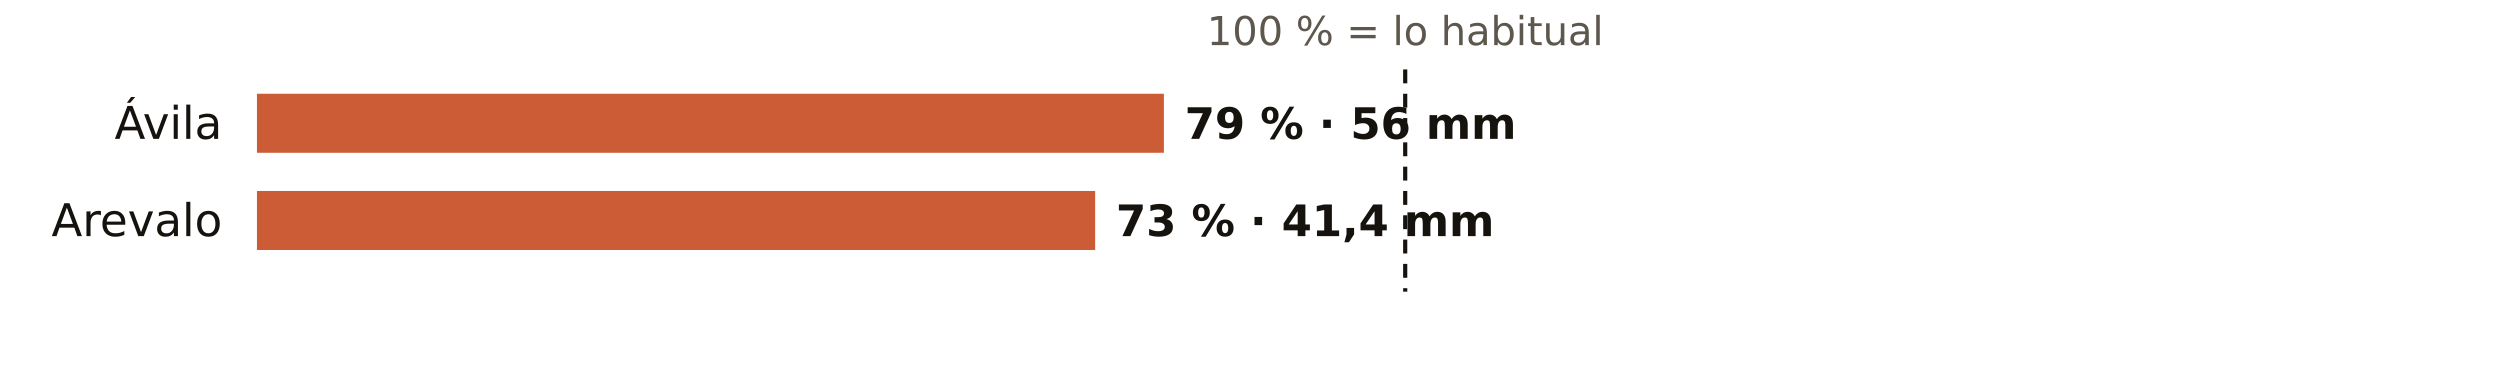
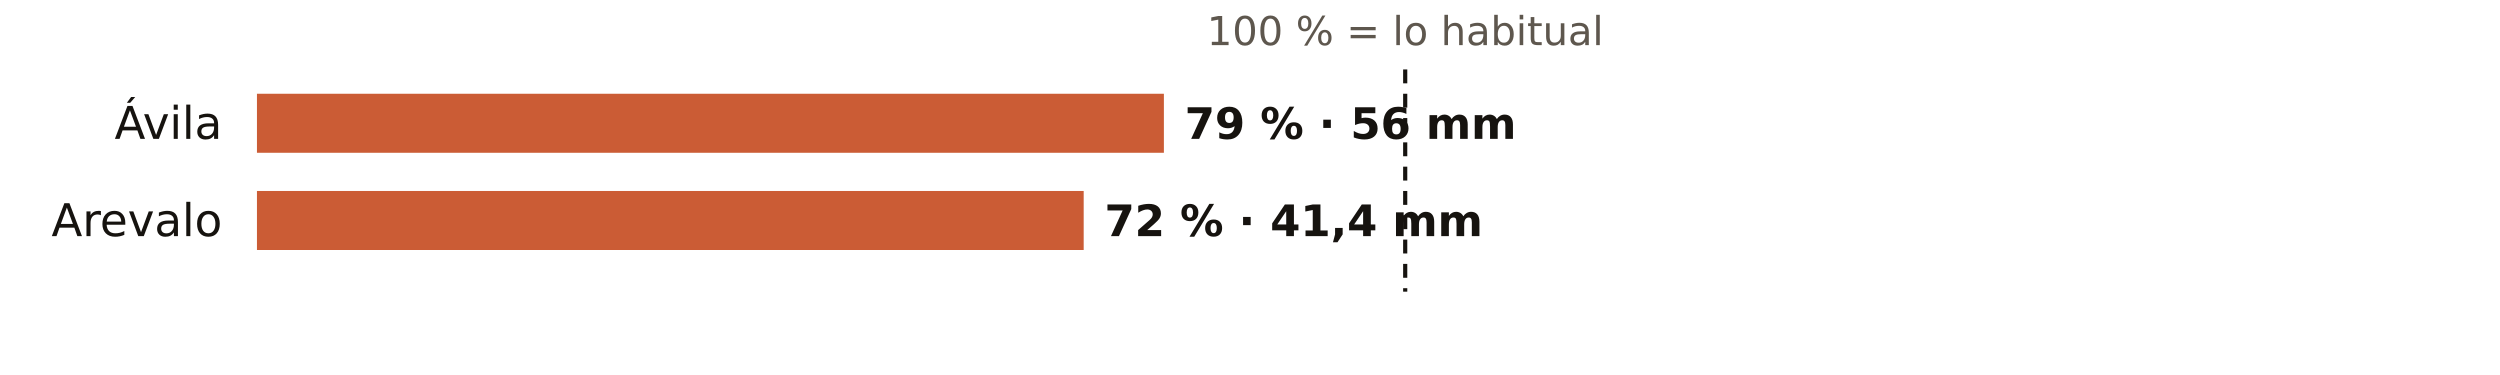
<svg xmlns="http://www.w3.org/2000/svg" viewBox="0 0 720 108" width="720" height="108" role="img" aria-label="El otoño en los pluviómetros de AEMET de Ávila: % de lo habitual">
  <rect width="720" height="108" fill="#FFFFFF" />
  <text x="404.7" y="13.0" font-size="11.5" fill="#5E574E" text-anchor="middle" font-weight="400" font-family="Public Sans, DejaVu Sans, Arial, sans-serif">100 % = lo habitual</text>
  <text x="64.0" y="40.0" font-size="13" fill="#16130F" text-anchor="end" font-weight="500" font-family="Public Sans, DejaVu Sans, Arial, sans-serif">Ávila</text>
  <rect x="74" y="27" width="261.2" height="17" fill="#C4461A" opacity="0.88" />
  <text x="341.2" y="40.0" font-size="12.5" fill="#16130F" text-anchor="start" font-weight="600" font-family="Public Sans, DejaVu Sans, Arial, sans-serif">79 % · 56 mm</text>
  <text x="64.0" y="68.0" font-size="13" fill="#16130F" text-anchor="end" font-weight="500" font-family="Public Sans, DejaVu Sans, Arial, sans-serif">Arevalo</text>
-   <rect x="74" y="55" width="241.4" height="17" fill="#C4461A" opacity="0.88" />
-   <text x="321.4" y="68.0" font-size="12.5" fill="#16130F" text-anchor="start" font-weight="600" font-family="Public Sans, DejaVu Sans, Arial, sans-serif">73 % · 41,4 mm</text>
+   <rect x="74" y="55" width="238.1" height="17" fill="#C4461A" opacity="0.88" />
+   <text x="318.1" y="68.0" font-size="12.5" fill="#16130F" text-anchor="start" font-weight="600" font-family="Public Sans, DejaVu Sans, Arial, sans-serif">72 % · 41,4 mm</text>
  <line x1="404.7" x2="404.7" y1="20" y2="84" stroke="#16130F" stroke-width="1.2" stroke-dasharray="4 3" />
</svg>
